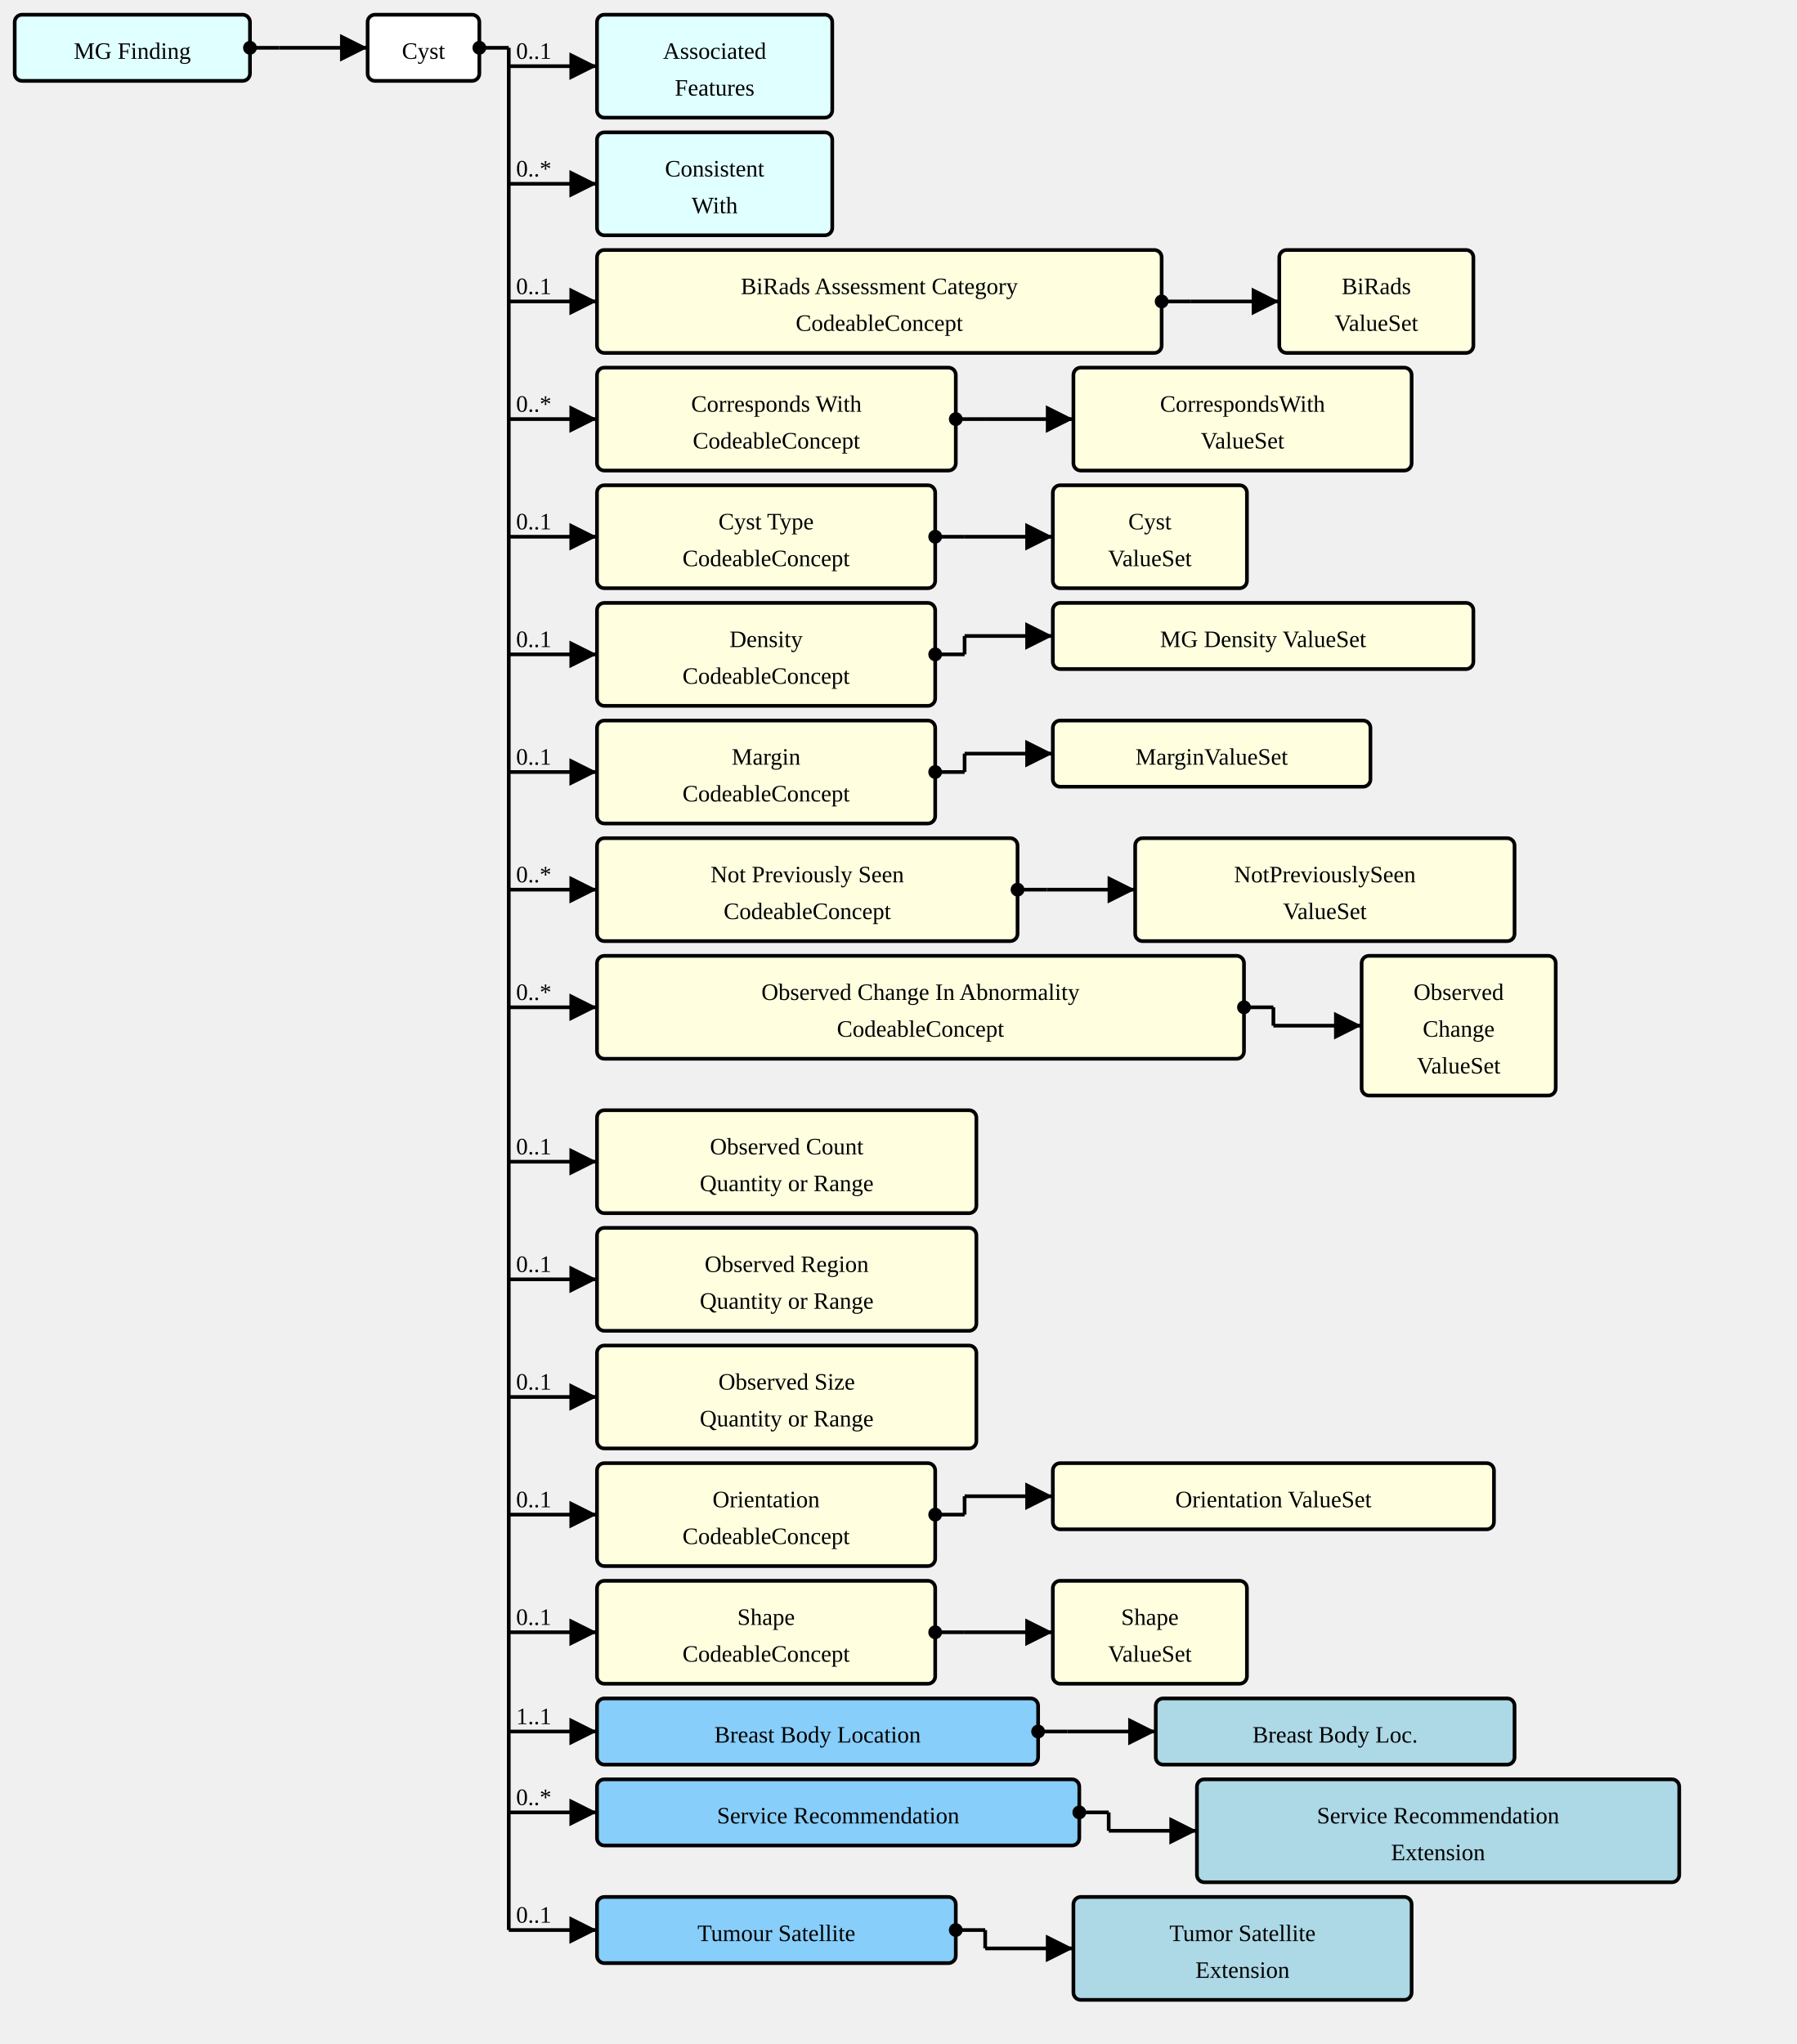
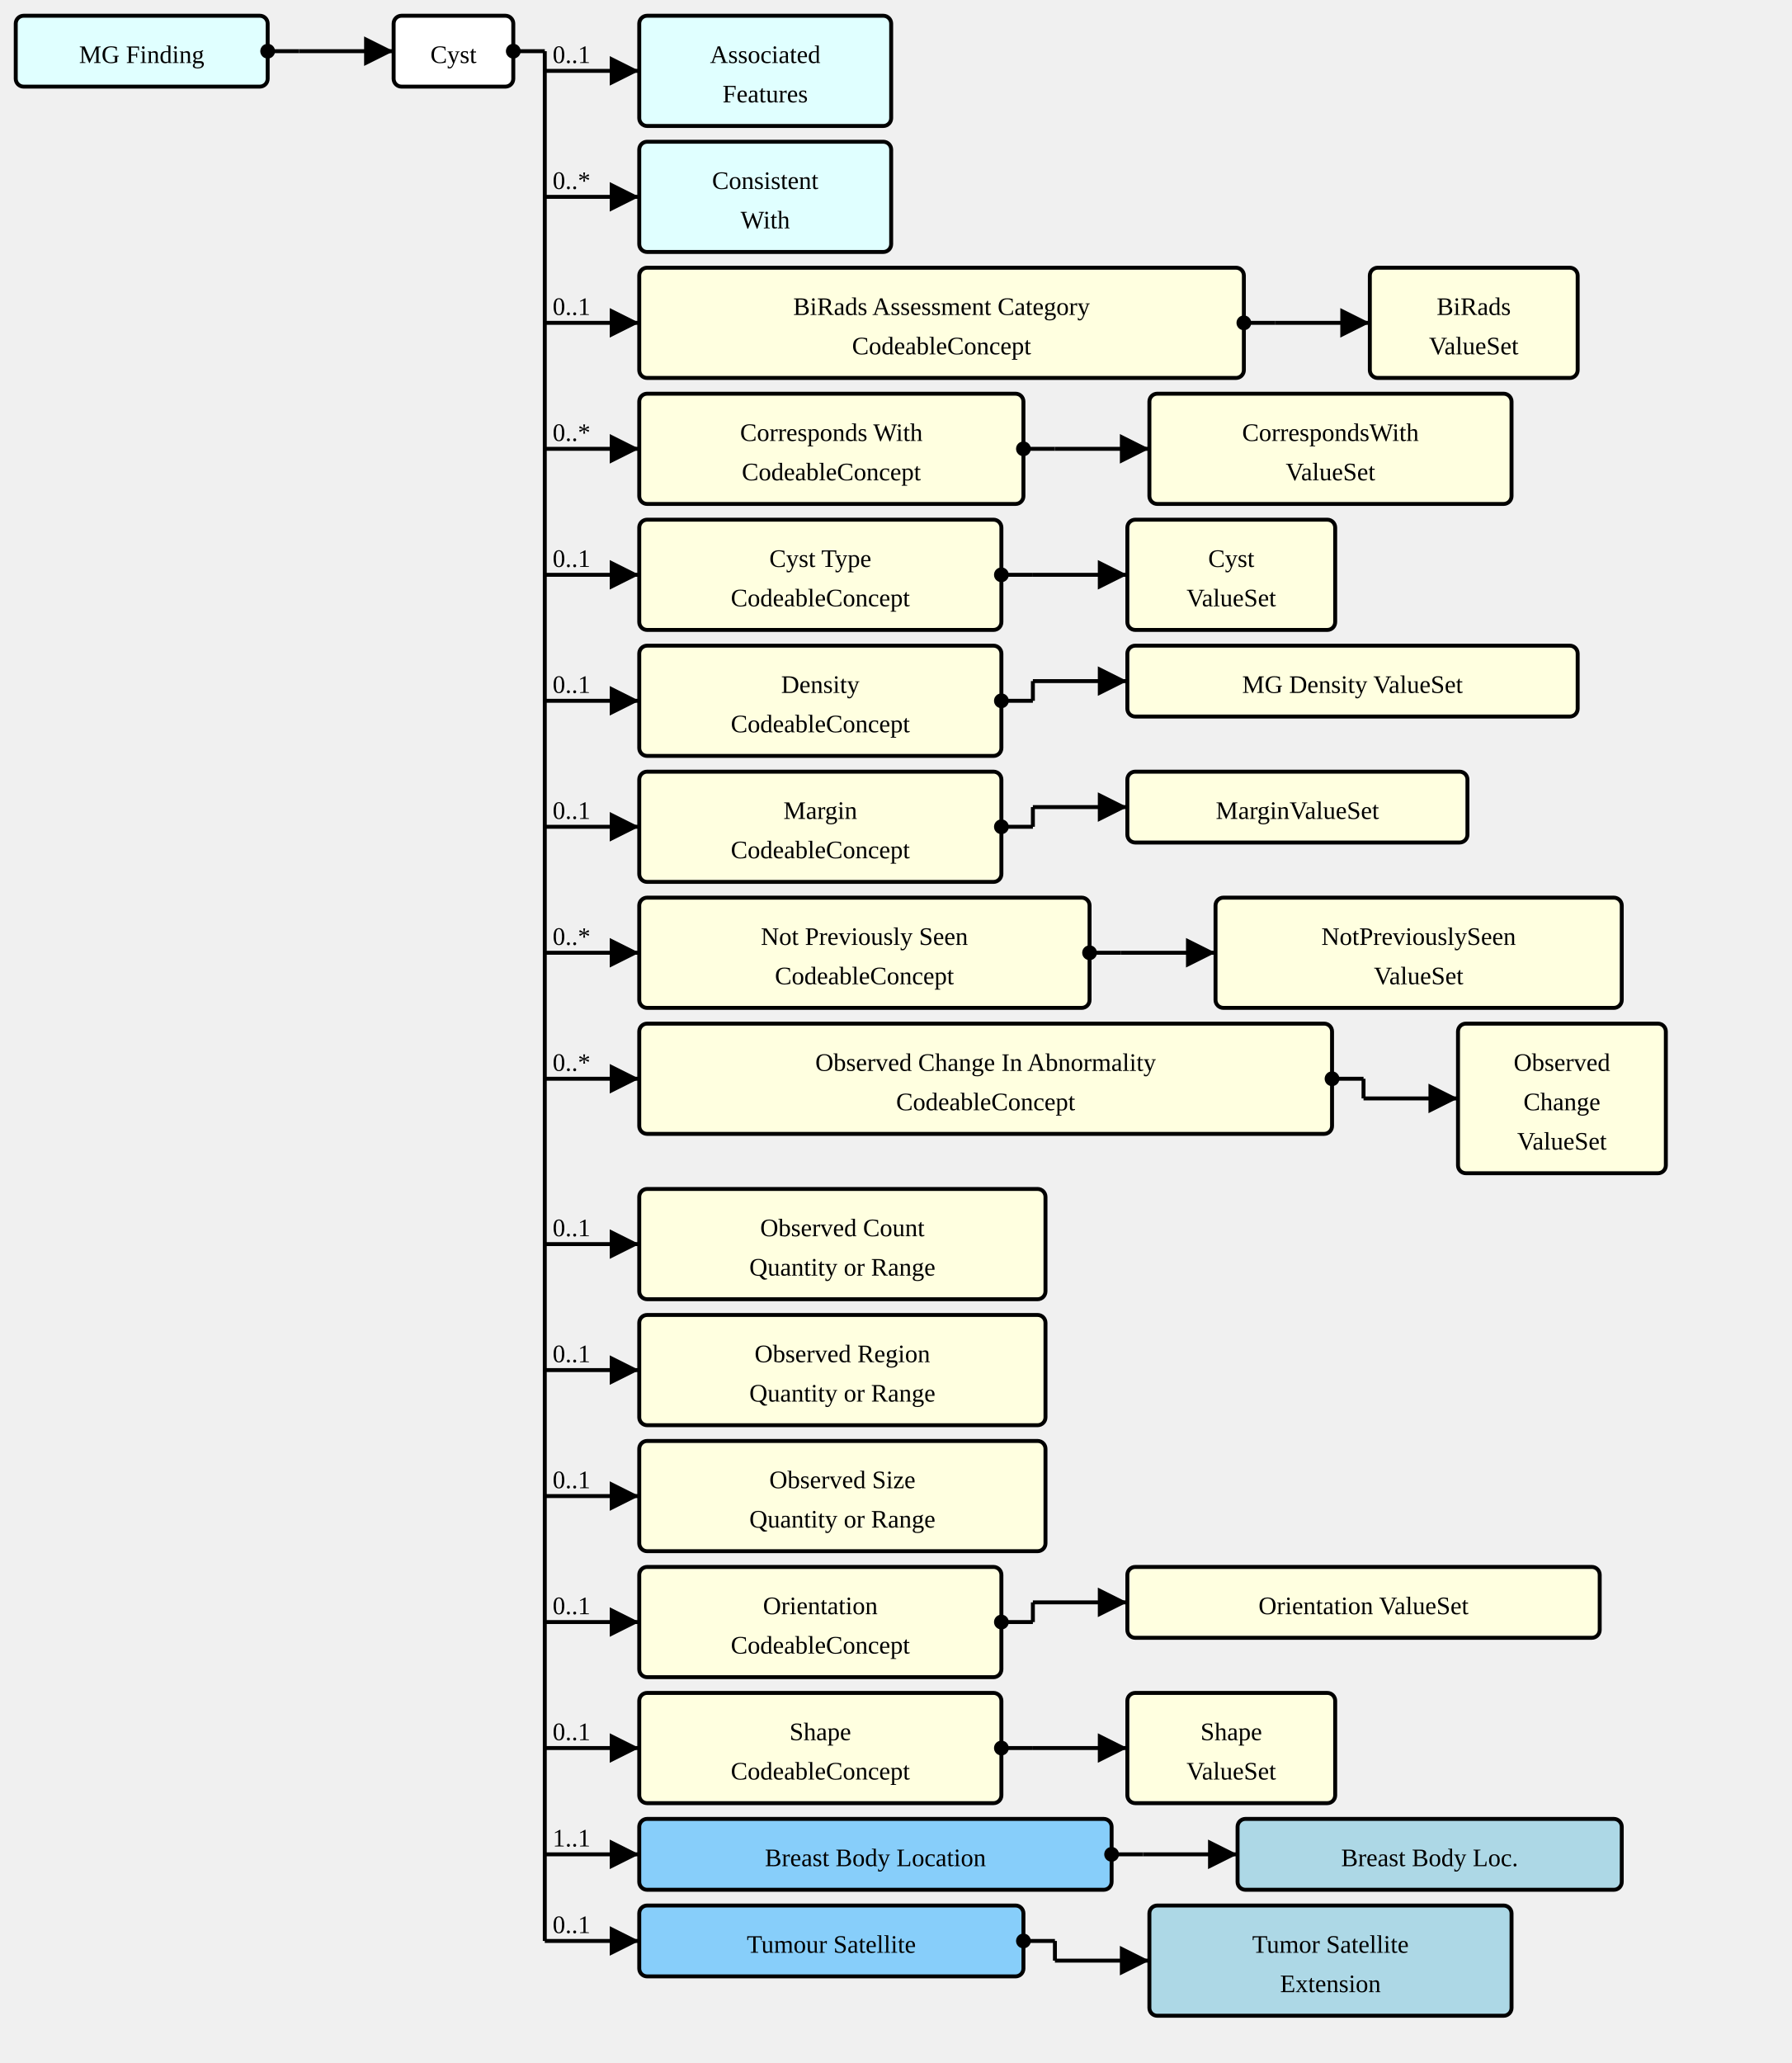
- <svg xmlns="http://www.w3.org/2000/svg" version="1.1" width="916.5" height="1042.5">
+ <svg xmlns="http://www.w3.org/2000/svg" version="1.1" width="853.5" height="982.5">
  <defs>
    <marker id="arrowStart" markerWidth="3.75" markerHeight="3.75" markerUnits="px" refX="1.875" refY="1.875">
      <circle fill="Black" stroke-width="0" cx="1.875" cy="1.875" r="1.875" />
    </marker>
    <marker id="arrowEnd" markerWidth="7.5" markerHeight="7.5" markerUnits="px" refX="7.5" refY="3.75">
      <polygon fill="Black" stroke-width="0" points="0 0 7.5 3.75 0 7.5" />
    </marker>
  </defs>
  <g>
    <g transform="translate(7.5 7.5)">
      <rect fill="LightCyan" stroke="Black" stroke-width="1.875" x="0" y="0" width="120" height="33.75" rx="3.75" ry="3.75" />
      <a href="./StructureDefinition-MGFinding.html" target="_top">
        <text x="60" y="22.5" text-anchor="middle">MG Finding</text>
      </a>
    </g>
    <line stroke="Black" stroke-width="1.875" marker-end="url(#arrowEnd)" x1="142.5" y1="24.375" x2="187.5" y2="24.375" />
    <text x="146.25" y="20.625" text-anchor="left" />
    <line stroke="Black" stroke-width="1.875" marker-start="url(#arrowStart)" x1="127.5" y1="24.375" x2="142.5" y2="24.375" />
    <line stroke="Black" stroke-width="1.875" x1="142.5" y1="24.375" x2="142.5" y2="24.375" />
  </g>
  <g>
    <g transform="translate(187.5 7.5)">
      <rect fill="White" stroke="Black" stroke-width="1.875" x="0" y="0" width="57" height="33.75" rx="3.75" ry="3.75" />
      <text x="28.5" y="22.5" text-anchor="middle">Cyst</text>
    </g>
    <line stroke="Black" stroke-width="1.875" marker-end="url(#arrowEnd)" x1="259.5" y1="33.75" x2="304.5" y2="33.75" />
    <text x="263.25" y="30" text-anchor="left">0..1</text>
    <line stroke="Black" stroke-width="1.875" marker-end="url(#arrowEnd)" x1="259.5" y1="93.75" x2="304.5" y2="93.75" />
    <text x="263.25" y="90" text-anchor="left">0..*</text>
    <line stroke="Black" stroke-width="1.875" marker-end="url(#arrowEnd)" x1="259.5" y1="153.75" x2="304.5" y2="153.75" />
    <text x="263.25" y="150" text-anchor="left">0..1</text>
    <line stroke="Black" stroke-width="1.875" marker-end="url(#arrowEnd)" x1="259.5" y1="213.75" x2="304.5" y2="213.75" />
    <text x="263.25" y="210" text-anchor="left">0..*</text>
    <line stroke="Black" stroke-width="1.875" marker-end="url(#arrowEnd)" x1="259.5" y1="273.75" x2="304.5" y2="273.75" />
    <text x="263.25" y="270" text-anchor="left">0..1</text>
    <line stroke="Black" stroke-width="1.875" marker-end="url(#arrowEnd)" x1="259.5" y1="333.75" x2="304.5" y2="333.75" />
    <text x="263.25" y="330" text-anchor="left">0..1</text>
    <line stroke="Black" stroke-width="1.875" marker-end="url(#arrowEnd)" x1="259.5" y1="393.75" x2="304.5" y2="393.75" />
    <text x="263.25" y="390" text-anchor="left">0..1</text>
    <line stroke="Black" stroke-width="1.875" marker-end="url(#arrowEnd)" x1="259.5" y1="453.75" x2="304.5" y2="453.75" />
    <text x="263.25" y="450" text-anchor="left">0..*</text>
    <line stroke="Black" stroke-width="1.875" marker-end="url(#arrowEnd)" x1="259.5" y1="513.75" x2="304.5" y2="513.75" />
    <text x="263.25" y="510" text-anchor="left">0..*</text>
    <line stroke="Black" stroke-width="1.875" marker-end="url(#arrowEnd)" x1="259.5" y1="592.5" x2="304.5" y2="592.5" />
    <text x="263.25" y="588.75" text-anchor="left">0..1</text>
    <line stroke="Black" stroke-width="1.875" marker-end="url(#arrowEnd)" x1="259.5" y1="652.5" x2="304.5" y2="652.5" />
    <text x="263.25" y="648.75" text-anchor="left">0..1</text>
    <line stroke="Black" stroke-width="1.875" marker-end="url(#arrowEnd)" x1="259.5" y1="712.5" x2="304.5" y2="712.5" />
    <text x="263.25" y="708.75" text-anchor="left">0..1</text>
    <line stroke="Black" stroke-width="1.875" marker-end="url(#arrowEnd)" x1="259.5" y1="772.5" x2="304.5" y2="772.5" />
    <text x="263.25" y="768.75" text-anchor="left">0..1</text>
    <line stroke="Black" stroke-width="1.875" marker-end="url(#arrowEnd)" x1="259.5" y1="832.5" x2="304.5" y2="832.5" />
    <text x="263.25" y="828.75" text-anchor="left">0..1</text>
    <line stroke="Black" stroke-width="1.875" marker-end="url(#arrowEnd)" x1="259.5" y1="883.125" x2="304.5" y2="883.125" />
    <text x="263.25" y="879.375" text-anchor="left">1..1</text>
    <line stroke="Black" stroke-width="1.875" marker-end="url(#arrowEnd)" x1="259.5" y1="924.375" x2="304.5" y2="924.375" />
-     <text x="263.25" y="920.625" text-anchor="left">0..*</text>
-     <line stroke="Black" stroke-width="1.875" marker-end="url(#arrowEnd)" x1="259.5" y1="984.375" x2="304.5" y2="984.375" />
-     <text x="263.25" y="980.625" text-anchor="left">0..1</text>
+     <text x="263.25" y="920.625" text-anchor="left">0..1</text>
    <line stroke="Black" stroke-width="1.875" marker-start="url(#arrowStart)" x1="244.5" y1="24.375" x2="259.5" y2="24.375" />
-     <line stroke="Black" stroke-width="1.875" x1="259.5" y1="24.375" x2="259.5" y2="984.375" />
+     <line stroke="Black" stroke-width="1.875" x1="259.5" y1="24.375" x2="259.5" y2="924.375" />
  </g>
  <g>
    <g transform="translate(304.5 7.5)">
      <rect fill="LightCyan" stroke="Black" stroke-width="1.875" x="0" y="0" width="120" height="52.5" rx="3.75" ry="3.75" />
      <a href="./StructureDefinition-AssociatedFeatures.html" target="_top">
        <text x="60" y="22.5" text-anchor="middle">Associated</text>
      </a>
      <a href="./StructureDefinition-AssociatedFeatures.html" target="_top">
        <text x="60" y="41.25" text-anchor="middle">Features</text>
      </a>
    </g>
  </g>
  <g>
    <g transform="translate(304.5 67.5)">
      <rect fill="LightCyan" stroke="Black" stroke-width="1.875" x="0" y="0" width="120" height="52.5" rx="3.75" ry="3.75" />
      <a href="./StructureDefinition-ConsistentWith.html" target="_top">
        <text x="60" y="22.5" text-anchor="middle">Consistent</text>
      </a>
      <a href="./StructureDefinition-ConsistentWith.html" target="_top">
        <text x="60" y="41.25" text-anchor="middle">With</text>
      </a>
    </g>
  </g>
  <g>
    <g transform="translate(304.5 127.5)">
      <a href="StructureDefinition-AbnormalityCyst-definitions.html#Observation.component:biRadsAssessmentCategory" target="_top">
        <rect fill="LightYellow" stroke="Black" stroke-width="1.875" x="0" y="0" width="288" height="52.5" rx="3.75" ry="3.75" />
      </a>
      <a href="StructureDefinition-AbnormalityCyst-definitions.html#Observation.component:biRadsAssessmentCategory" target="_top">
        <text x="144" y="22.5" text-anchor="middle">BiRads Assessment Category</text>
      </a>
      <a href="StructureDefinition-AbnormalityCyst-definitions.html#Observation.component:biRadsAssessmentCategory" target="_top">
        <text x="144" y="41.25" text-anchor="middle">CodeableConcept</text>
      </a>
    </g>
    <line stroke="Black" stroke-width="1.875" marker-end="url(#arrowEnd)" x1="607.5" y1="153.75" x2="652.5" y2="153.75" />
    <line stroke="Black" stroke-width="1.875" marker-start="url(#arrowStart)" x1="592.5" y1="153.75" x2="607.5" y2="153.75" />
    <line stroke="Black" stroke-width="1.875" x1="607.5" y1="153.75" x2="607.5" y2="153.75" />
  </g>
  <g>
    <g transform="translate(652.5 127.5)">
      <rect fill="LightYellow" stroke="Black" stroke-width="1.875" x="0" y="0" width="99" height="52.5" rx="3.75" ry="3.75" />
      <a href="./ValueSet-BiRadsAssessmentCategoriesVS.html" target="_top">
        <text x="49.5" y="22.5" text-anchor="middle">BiRads</text>
      </a>
      <a href="./ValueSet-BiRadsAssessmentCategoriesVS.html" target="_top">
        <text x="49.5" y="41.25" text-anchor="middle">ValueSet</text>
      </a>
    </g>
  </g>
  <g>
    <g transform="translate(304.5 187.5)">
      <a href="StructureDefinition-AbnormalityCyst-definitions.html#Observation.component:correspondsWith" target="_top">
        <rect fill="LightYellow" stroke="Black" stroke-width="1.875" x="0" y="0" width="183" height="52.5" rx="3.75" ry="3.75" />
      </a>
      <a href="StructureDefinition-AbnormalityCyst-definitions.html#Observation.component:correspondsWith" target="_top">
        <text x="91.5" y="22.5" text-anchor="middle">Corresponds With</text>
      </a>
      <a href="StructureDefinition-AbnormalityCyst-definitions.html#Observation.component:correspondsWith" target="_top">
        <text x="91.5" y="41.25" text-anchor="middle">CodeableConcept</text>
      </a>
    </g>
    <line stroke="Black" stroke-width="1.875" marker-end="url(#arrowEnd)" x1="502.5" y1="213.75" x2="547.5" y2="213.75" />
    <line stroke="Black" stroke-width="1.875" marker-start="url(#arrowStart)" x1="487.5" y1="213.75" x2="502.5" y2="213.75" />
    <line stroke="Black" stroke-width="1.875" x1="502.5" y1="213.75" x2="502.5" y2="213.75" />
  </g>
  <g>
    <g transform="translate(547.5 187.5)">
      <rect fill="LightYellow" stroke="Black" stroke-width="1.875" x="0" y="0" width="172.5" height="52.5" rx="3.75" ry="3.75" />
      <a href="./ValueSet-CorrespondsWithVS.html" target="_top">
        <text x="86.25" y="22.5" text-anchor="middle">CorrespondsWith</text>
      </a>
      <a href="./ValueSet-CorrespondsWithVS.html" target="_top">
        <text x="86.25" y="41.25" text-anchor="middle">ValueSet</text>
      </a>
    </g>
  </g>
  <g>
    <g transform="translate(304.5 247.5)">
      <a href="StructureDefinition-AbnormalityCyst-definitions.html#Observation.component:cystType" target="_top">
        <rect fill="LightYellow" stroke="Black" stroke-width="1.875" x="0" y="0" width="172.5" height="52.5" rx="3.75" ry="3.75" />
      </a>
      <a href="StructureDefinition-AbnormalityCyst-definitions.html#Observation.component:cystType" target="_top">
        <text x="86.25" y="22.5" text-anchor="middle">Cyst Type</text>
      </a>
      <a href="StructureDefinition-AbnormalityCyst-definitions.html#Observation.component:cystType" target="_top">
        <text x="86.25" y="41.25" text-anchor="middle">CodeableConcept</text>
      </a>
    </g>
    <line stroke="Black" stroke-width="1.875" marker-end="url(#arrowEnd)" x1="492" y1="273.75" x2="537" y2="273.75" />
    <line stroke="Black" stroke-width="1.875" marker-start="url(#arrowStart)" x1="477" y1="273.75" x2="492" y2="273.75" />
    <line stroke="Black" stroke-width="1.875" x1="492" y1="273.75" x2="492" y2="273.75" />
  </g>
  <g>
    <g transform="translate(537 247.5)">
      <rect fill="LightYellow" stroke="Black" stroke-width="1.875" x="0" y="0" width="99" height="52.5" rx="3.75" ry="3.75" />
      <a href="./ValueSet-AbnormalityCystTypeVS.html" target="_top">
        <text x="49.5" y="22.5" text-anchor="middle">Cyst</text>
      </a>
      <a href="./ValueSet-AbnormalityCystTypeVS.html" target="_top">
        <text x="49.5" y="41.25" text-anchor="middle">ValueSet</text>
      </a>
    </g>
  </g>
  <g>
    <g transform="translate(304.5 307.5)">
      <a href="StructureDefinition-AbnormalityCyst-definitions.html#Observation.component:mgDensity" target="_top">
        <rect fill="LightYellow" stroke="Black" stroke-width="1.875" x="0" y="0" width="172.5" height="52.5" rx="3.75" ry="3.75" />
      </a>
      <a href="StructureDefinition-AbnormalityCyst-definitions.html#Observation.component:mgDensity" target="_top">
        <text x="86.25" y="22.5" text-anchor="middle">Density</text>
      </a>
      <a href="StructureDefinition-AbnormalityCyst-definitions.html#Observation.component:mgDensity" target="_top">
        <text x="86.25" y="41.25" text-anchor="middle">CodeableConcept</text>
      </a>
    </g>
    <line stroke="Black" stroke-width="1.875" marker-end="url(#arrowEnd)" x1="492" y1="324.375" x2="537" y2="324.375" />
    <line stroke="Black" stroke-width="1.875" marker-start="url(#arrowStart)" x1="477" y1="333.75" x2="492" y2="333.75" />
    <line stroke="Black" stroke-width="1.875" x1="492" y1="324.375" x2="492" y2="333.75" />
  </g>
  <g>
    <g transform="translate(537 307.5)">
      <rect fill="LightYellow" stroke="Black" stroke-width="1.875" x="0" y="0" width="214.5" height="33.75" rx="3.75" ry="3.75" />
      <a href="./ValueSet-MGDensityVS.html" target="_top">
        <text x="107.25" y="22.5" text-anchor="middle">MG Density ValueSet</text>
      </a>
    </g>
  </g>
  <g>
    <g transform="translate(304.5 367.5)">
      <a href="StructureDefinition-AbnormalityCyst-definitions.html#Observation.component:margin" target="_top">
        <rect fill="LightYellow" stroke="Black" stroke-width="1.875" x="0" y="0" width="172.5" height="52.5" rx="3.75" ry="3.75" />
      </a>
      <a href="StructureDefinition-AbnormalityCyst-definitions.html#Observation.component:margin" target="_top">
        <text x="86.25" y="22.5" text-anchor="middle">Margin</text>
      </a>
      <a href="StructureDefinition-AbnormalityCyst-definitions.html#Observation.component:margin" target="_top">
        <text x="86.25" y="41.25" text-anchor="middle">CodeableConcept</text>
      </a>
    </g>
    <line stroke="Black" stroke-width="1.875" marker-end="url(#arrowEnd)" x1="492" y1="384.375" x2="537" y2="384.375" />
    <line stroke="Black" stroke-width="1.875" marker-start="url(#arrowStart)" x1="477" y1="393.75" x2="492" y2="393.75" />
    <line stroke="Black" stroke-width="1.875" x1="492" y1="384.375" x2="492" y2="393.75" />
  </g>
  <g>
    <g transform="translate(537 367.5)">
      <rect fill="LightYellow" stroke="Black" stroke-width="1.875" x="0" y="0" width="162" height="33.75" rx="3.75" ry="3.75" />
      <a href="./ValueSet-MarginVS.html" target="_top">
        <text x="81" y="22.5" text-anchor="middle">MarginValueSet</text>
      </a>
    </g>
  </g>
  <g>
    <g transform="translate(304.5 427.5)">
      <a href="StructureDefinition-AbnormalityCyst-definitions.html#Observation.component:notPreviouslySeen" target="_top">
        <rect fill="LightYellow" stroke="Black" stroke-width="1.875" x="0" y="0" width="214.5" height="52.5" rx="3.75" ry="3.75" />
      </a>
      <a href="StructureDefinition-AbnormalityCyst-definitions.html#Observation.component:notPreviouslySeen" target="_top">
        <text x="107.25" y="22.5" text-anchor="middle">Not Previously Seen</text>
      </a>
      <a href="StructureDefinition-AbnormalityCyst-definitions.html#Observation.component:notPreviouslySeen" target="_top">
        <text x="107.25" y="41.25" text-anchor="middle">CodeableConcept</text>
      </a>
    </g>
    <line stroke="Black" stroke-width="1.875" marker-end="url(#arrowEnd)" x1="534" y1="453.75" x2="579" y2="453.75" />
    <line stroke="Black" stroke-width="1.875" marker-start="url(#arrowStart)" x1="519" y1="453.75" x2="534" y2="453.75" />
    <line stroke="Black" stroke-width="1.875" x1="534" y1="453.75" x2="534" y2="453.75" />
  </g>
  <g>
    <g transform="translate(579 427.5)">
      <rect fill="LightYellow" stroke="Black" stroke-width="1.875" x="0" y="0" width="193.5" height="52.5" rx="3.75" ry="3.75" />
      <a href="./ValueSet-NotPreviouslySeenVS.html" target="_top">
        <text x="96.75" y="22.5" text-anchor="middle">NotPreviouslySeen</text>
      </a>
      <a href="./ValueSet-NotPreviouslySeenVS.html" target="_top">
        <text x="96.75" y="41.25" text-anchor="middle">ValueSet</text>
      </a>
    </g>
  </g>
  <g>
    <g transform="translate(304.5 487.5)">
      <a href="StructureDefinition-AbnormalityCyst-definitions.html#Observation.component:observedChanges" target="_top">
        <rect fill="LightYellow" stroke="Black" stroke-width="1.875" x="0" y="0" width="330" height="52.5" rx="3.75" ry="3.75" />
      </a>
      <a href="StructureDefinition-AbnormalityCyst-definitions.html#Observation.component:observedChanges" target="_top">
        <text x="165" y="22.5" text-anchor="middle">Observed Change In Abnormality</text>
      </a>
      <a href="StructureDefinition-AbnormalityCyst-definitions.html#Observation.component:observedChanges" target="_top">
        <text x="165" y="41.25" text-anchor="middle">CodeableConcept</text>
      </a>
    </g>
    <line stroke="Black" stroke-width="1.875" marker-end="url(#arrowEnd)" x1="649.5" y1="523.125" x2="694.5" y2="523.125" />
    <line stroke="Black" stroke-width="1.875" marker-start="url(#arrowStart)" x1="634.5" y1="513.75" x2="649.5" y2="513.75" />
    <line stroke="Black" stroke-width="1.875" x1="649.5" y1="513.75" x2="649.5" y2="523.125" />
  </g>
  <g>
    <g transform="translate(694.5 487.5)">
      <rect fill="LightYellow" stroke="Black" stroke-width="1.875" x="0" y="0" width="99" height="71.25" rx="3.75" ry="3.75" />
      <a href="./ValueSet-ObservedChangesVS.html" target="_top">
        <text x="49.5" y="22.5" text-anchor="middle">Observed</text>
      </a>
      <a href="./ValueSet-ObservedChangesVS.html" target="_top">
        <text x="49.5" y="41.25" text-anchor="middle">Change</text>
      </a>
      <a href="./ValueSet-ObservedChangesVS.html" target="_top">
        <text x="49.5" y="60" text-anchor="middle">ValueSet</text>
      </a>
    </g>
  </g>
  <g>
    <g transform="translate(304.5 566.25)">
      <a href="StructureDefinition-AbnormalityCyst-definitions.html#Observation.component:observedCount" target="_top">
        <rect fill="LightYellow" stroke="Black" stroke-width="1.875" x="0" y="0" width="193.5" height="52.5" rx="3.75" ry="3.75" />
      </a>
      <a href="StructureDefinition-AbnormalityCyst-definitions.html#Observation.component:observedCount" target="_top">
        <text x="96.75" y="22.5" text-anchor="middle">Observed Count</text>
      </a>
      <a href="StructureDefinition-AbnormalityCyst-definitions.html#Observation.component:observedCount" target="_top">
        <text x="96.75" y="41.25" text-anchor="middle">Quantity or Range</text>
      </a>
    </g>
  </g>
  <g>
    <g transform="translate(304.5 626.25)">
      <a href="StructureDefinition-AbnormalityCyst-definitions.html#Observation.component:observedRegion" target="_top">
        <rect fill="LightYellow" stroke="Black" stroke-width="1.875" x="0" y="0" width="193.5" height="52.5" rx="3.75" ry="3.75" />
      </a>
      <a href="StructureDefinition-AbnormalityCyst-definitions.html#Observation.component:observedRegion" target="_top">
        <text x="96.75" y="22.5" text-anchor="middle">Observed Region</text>
      </a>
      <a href="StructureDefinition-AbnormalityCyst-definitions.html#Observation.component:observedRegion" target="_top">
        <text x="96.75" y="41.25" text-anchor="middle">Quantity or Range</text>
      </a>
    </g>
  </g>
  <g>
    <g transform="translate(304.5 686.25)">
      <a href="StructureDefinition-AbnormalityCyst-definitions.html#Observation.component:observedSize" target="_top">
        <rect fill="LightYellow" stroke="Black" stroke-width="1.875" x="0" y="0" width="193.5" height="52.5" rx="3.75" ry="3.75" />
      </a>
      <a href="StructureDefinition-AbnormalityCyst-definitions.html#Observation.component:observedSize" target="_top">
        <text x="96.75" y="22.5" text-anchor="middle">Observed Size</text>
      </a>
      <a href="StructureDefinition-AbnormalityCyst-definitions.html#Observation.component:observedSize" target="_top">
        <text x="96.75" y="41.25" text-anchor="middle">Quantity or Range</text>
      </a>
    </g>
  </g>
  <g>
    <g transform="translate(304.5 746.25)">
      <a href="StructureDefinition-AbnormalityCyst-definitions.html#Observation.component:orientation" target="_top">
        <rect fill="LightYellow" stroke="Black" stroke-width="1.875" x="0" y="0" width="172.5" height="52.5" rx="3.75" ry="3.75" />
      </a>
      <a href="StructureDefinition-AbnormalityCyst-definitions.html#Observation.component:orientation" target="_top">
        <text x="86.25" y="22.5" text-anchor="middle">Orientation</text>
      </a>
      <a href="StructureDefinition-AbnormalityCyst-definitions.html#Observation.component:orientation" target="_top">
        <text x="86.25" y="41.25" text-anchor="middle">CodeableConcept</text>
      </a>
    </g>
    <line stroke="Black" stroke-width="1.875" marker-end="url(#arrowEnd)" x1="492" y1="763.125" x2="537" y2="763.125" />
    <line stroke="Black" stroke-width="1.875" marker-start="url(#arrowStart)" x1="477" y1="772.5" x2="492" y2="772.5" />
    <line stroke="Black" stroke-width="1.875" x1="492" y1="763.125" x2="492" y2="772.5" />
  </g>
  <g>
    <g transform="translate(537 746.25)">
      <rect fill="LightYellow" stroke="Black" stroke-width="1.875" x="0" y="0" width="225" height="33.75" rx="3.75" ry="3.75" />
      <a href="./ValueSet-OrientationVS.html" target="_top">
        <text x="112.5" y="22.5" text-anchor="middle">Orientation ValueSet</text>
      </a>
    </g>
  </g>
  <g>
    <g transform="translate(304.5 806.25)">
      <a href="StructureDefinition-AbnormalityCyst-definitions.html#Observation.component:shape" target="_top">
        <rect fill="LightYellow" stroke="Black" stroke-width="1.875" x="0" y="0" width="172.5" height="52.5" rx="3.75" ry="3.75" />
      </a>
      <a href="StructureDefinition-AbnormalityCyst-definitions.html#Observation.component:shape" target="_top">
        <text x="86.25" y="22.5" text-anchor="middle">Shape</text>
      </a>
      <a href="StructureDefinition-AbnormalityCyst-definitions.html#Observation.component:shape" target="_top">
        <text x="86.25" y="41.25" text-anchor="middle">CodeableConcept</text>
      </a>
    </g>
    <line stroke="Black" stroke-width="1.875" marker-end="url(#arrowEnd)" x1="492" y1="832.5" x2="537" y2="832.5" />
    <line stroke="Black" stroke-width="1.875" marker-start="url(#arrowStart)" x1="477" y1="832.5" x2="492" y2="832.5" />
    <line stroke="Black" stroke-width="1.875" x1="492" y1="832.5" x2="492" y2="832.5" />
  </g>
  <g>
    <g transform="translate(537 806.25)">
      <rect fill="LightYellow" stroke="Black" stroke-width="1.875" x="0" y="0" width="99" height="52.5" rx="3.75" ry="3.75" />
      <a href="./ValueSet-ShapeVS.html" target="_top">
        <text x="49.5" y="22.5" text-anchor="middle">Shape</text>
      </a>
      <a href="./ValueSet-ShapeVS.html" target="_top">
        <text x="49.5" y="41.25" text-anchor="middle">ValueSet</text>
      </a>
    </g>
  </g>
  <g>
    <g transform="translate(304.5 866.25)">
      <a href="StructureDefinition-AbnormalityCyst-definitions.html#Observation.bodySite.extension:breastBodyLocation" target="_top">
        <rect fill="LightSkyBlue" stroke="Black" stroke-width="1.875" x="0" y="0" width="225" height="33.75" rx="3.75" ry="3.75" />
      </a>
      <a href="StructureDefinition-AbnormalityCyst-definitions.html#Observation.bodySite.extension:breastBodyLocation" target="_top">
        <text x="112.5" y="22.5" text-anchor="middle">Breast Body Location</text>
      </a>
    </g>
    <line stroke="Black" stroke-width="1.875" marker-end="url(#arrowEnd)" x1="544.5" y1="883.125" x2="589.5" y2="883.125" />
    <line stroke="Black" stroke-width="1.875" marker-start="url(#arrowStart)" x1="529.5" y1="883.125" x2="544.5" y2="883.125" />
    <line stroke="Black" stroke-width="1.875" x1="544.5" y1="883.125" x2="544.5" y2="883.125" />
  </g>
  <g>
    <g transform="translate(589.5 866.25)">
      <rect fill="LightBlue" stroke="Black" stroke-width="1.875" x="0" y="0" width="183" height="33.75" rx="3.75" ry="3.75" />
      <a href="./StructureDefinition-BreastBodyLocationExtension.html" target="_top">
        <text x="91.5" y="22.5" text-anchor="middle">Breast Body Loc.</text>
      </a>
    </g>
  </g>
  <g>
    <g transform="translate(304.5 907.5)">
-       <a href="StructureDefinition-AbnormalityCyst-definitions.html#Observation.extension:serviceRecommendation" target="_top">
-         <rect fill="LightSkyBlue" stroke="Black" stroke-width="1.875" x="0" y="0" width="246" height="33.75" rx="3.75" ry="3.75" />
-       </a>
-       <a href="StructureDefinition-AbnormalityCyst-definitions.html#Observation.extension:serviceRecommendation" target="_top">
-         <text x="123" y="22.5" text-anchor="middle">Service Recommendation</text>
-       </a>
-     </g>
-     <line stroke="Black" stroke-width="1.875" marker-end="url(#arrowEnd)" x1="565.5" y1="933.75" x2="610.5" y2="933.75" />
-     <line stroke="Black" stroke-width="1.875" marker-start="url(#arrowStart)" x1="550.5" y1="924.375" x2="565.5" y2="924.375" />
-     <line stroke="Black" stroke-width="1.875" x1="565.5" y1="924.375" x2="565.5" y2="933.75" />
-   </g>
-   <g>
-     <g transform="translate(610.4999 907.5)">
-       <rect fill="LightBlue" stroke="Black" stroke-width="1.875" x="0" y="0" width="246" height="52.5" rx="3.75" ry="3.75" />
-       <a href="./StructureDefinition-ServiceRecommendationExtension.html" target="_top">
-         <text x="123" y="22.5" text-anchor="middle">Service Recommendation</text>
-       </a>
-       <a href="./StructureDefinition-ServiceRecommendationExtension.html" target="_top">
-         <text x="123" y="41.25" text-anchor="middle">Extension</text>
-       </a>
-     </g>
-   </g>
-   <g>
-     <g transform="translate(304.5 967.5)">
      <a href="StructureDefinition-AbnormalityCyst-definitions.html#Observation.extension:tumorSatellite" target="_top">
        <rect fill="LightSkyBlue" stroke="Black" stroke-width="1.875" x="0" y="0" width="183" height="33.75" rx="3.75" ry="3.75" />
      </a>
      <a href="StructureDefinition-AbnormalityCyst-definitions.html#Observation.extension:tumorSatellite" target="_top">
        <text x="91.5" y="22.5" text-anchor="middle">Tumour Satellite</text>
      </a>
    </g>
-     <line stroke="Black" stroke-width="1.875" marker-end="url(#arrowEnd)" x1="502.5" y1="993.75" x2="547.5" y2="993.75" />
-     <line stroke="Black" stroke-width="1.875" marker-start="url(#arrowStart)" x1="487.5" y1="984.375" x2="502.5" y2="984.375" />
-     <line stroke="Black" stroke-width="1.875" x1="502.5" y1="984.375" x2="502.5" y2="993.75" />
-   </g>
-   <g>
-     <g transform="translate(547.5 967.5)">
+     <line stroke="Black" stroke-width="1.875" marker-end="url(#arrowEnd)" x1="502.5" y1="933.75" x2="547.5" y2="933.75" />
+     <line stroke="Black" stroke-width="1.875" marker-start="url(#arrowStart)" x1="487.5" y1="924.375" x2="502.5" y2="924.375" />
+     <line stroke="Black" stroke-width="1.875" x1="502.5" y1="924.375" x2="502.5" y2="933.75" />
+   </g>
+   <g>
+     <g transform="translate(547.5 907.5)">
      <rect fill="LightBlue" stroke="Black" stroke-width="1.875" x="0" y="0" width="172.5" height="52.5" rx="3.75" ry="3.75" />
      <a href="./StructureDefinition-TumorSatelliteExtension.html" target="_top">
        <text x="86.25" y="22.5" text-anchor="middle">Tumor Satellite</text>
      </a>
      <a href="./StructureDefinition-TumorSatelliteExtension.html" target="_top">
        <text x="86.25" y="41.25" text-anchor="middle">Extension</text>
      </a>
    </g>
  </g>
</svg>
